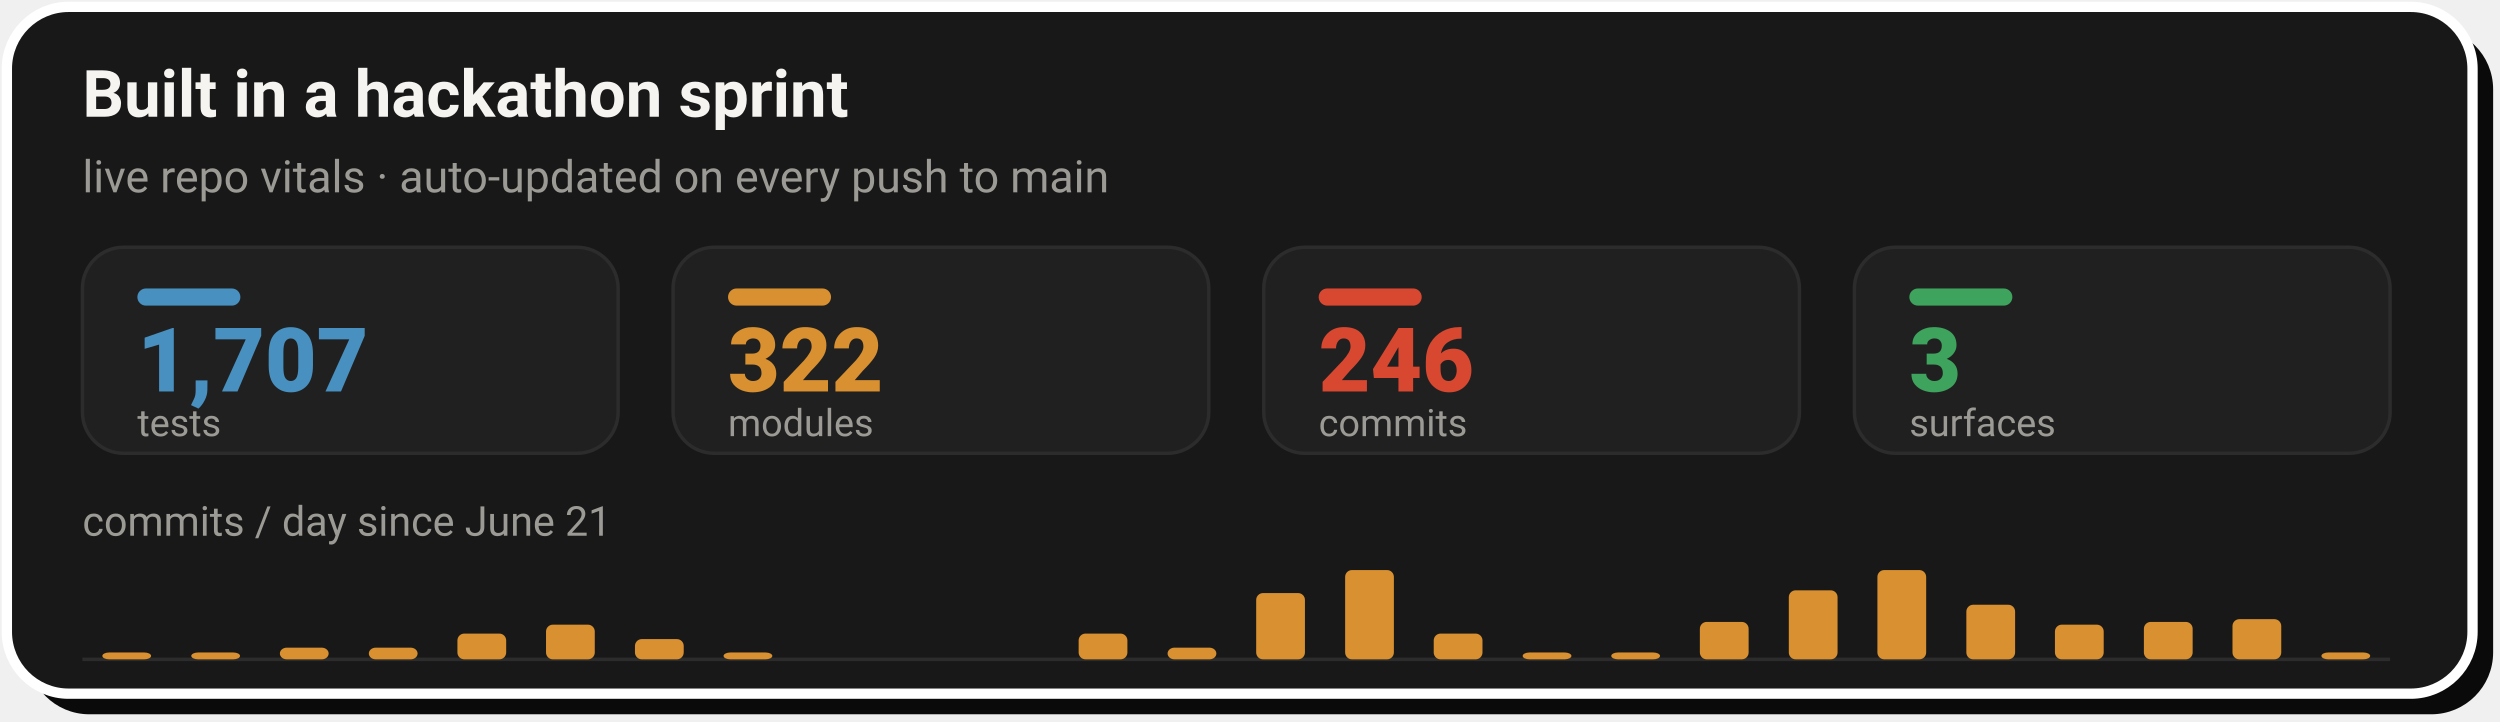
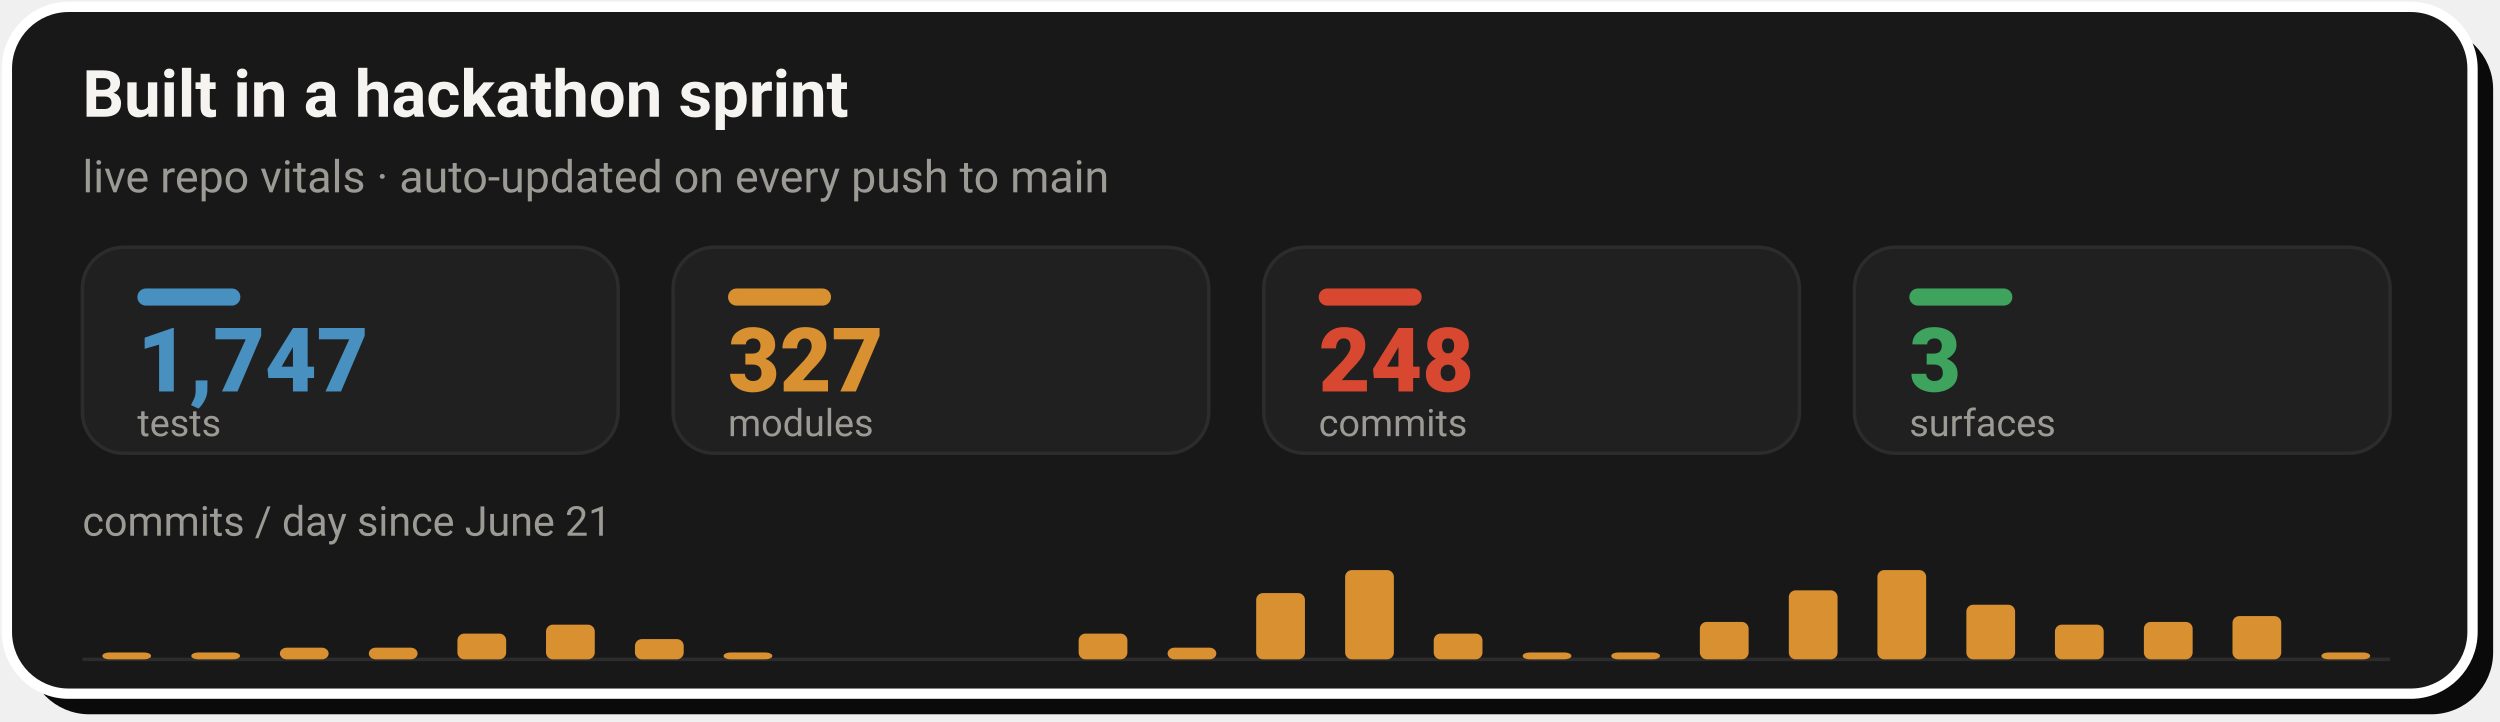
- <svg xmlns="http://www.w3.org/2000/svg" width="728" height="210" viewBox="0 0 728 210" role="img" aria-label="Live repo vitals: 1,707 tests, 322 modules, 246 commits across 3 surfaces, with a commits-per-day sprint velocity chart since June 21">
+ <svg xmlns="http://www.w3.org/2000/svg" width="728" height="210" viewBox="0 0 728 210" role="img" aria-label="Live repo vitals: 1,747 tests, 327 modules, 248 commits across 3 surfaces, with a commits-per-day sprint velocity chart since June 21">
  <rect x="8" y="8" width="718" height="200" rx="18" fill="#0A0A0A" />
  <rect x="2" y="2" width="718" height="200" rx="18" fill="#181818" stroke="#FFFFFF" stroke-width="3" />
  <text x="24" y="34" font-family="-apple-system,'Segoe UI',Roboto,Helvetica,Arial,sans-serif" font-size="19" font-weight="700" fill="#F5F4F1">Built in a hackathon sprint</text>
  <text x="24" y="56" font-family="-apple-system,'Segoe UI',Roboto,Helvetica,Arial,sans-serif" font-size="13" fill="#9C9A94">live repo vitals · auto-updated on every push to main</text>
  <rect x="24.0" y="72" width="156.0" height="60" rx="12" fill="#202020" stroke="#2C2C2C" stroke-width="1" />
  <rect x="40.0" y="84" width="30" height="5" rx="2.5" fill="#4890C0" />
-   <text x="40.0" y="114" font-family="-apple-system,'Segoe UI',Roboto,Helvetica,Arial,sans-serif" font-size="26" font-weight="800" fill="#4890C0">1,707</text>
+   <text x="40.0" y="114" font-family="-apple-system,'Segoe UI',Roboto,Helvetica,Arial,sans-serif" font-size="26" font-weight="800" fill="#4890C0">1,747</text>
  <text x="40.0" y="127" font-family="-apple-system,'Segoe UI',Roboto,Helvetica,Arial,sans-serif" font-size="11" fill="#9C9A94">tests</text>
  <rect x="196.0" y="72" width="156.0" height="60" rx="12" fill="#202020" stroke="#2C2C2C" stroke-width="1" />
  <rect x="212.0" y="84" width="30" height="5" rx="2.5" fill="#D89030" />
-   <text x="212.0" y="114" font-family="-apple-system,'Segoe UI',Roboto,Helvetica,Arial,sans-serif" font-size="26" font-weight="800" fill="#D89030">322</text>
+   <text x="212.0" y="114" font-family="-apple-system,'Segoe UI',Roboto,Helvetica,Arial,sans-serif" font-size="26" font-weight="800" fill="#D89030">327</text>
  <text x="212.0" y="127" font-family="-apple-system,'Segoe UI',Roboto,Helvetica,Arial,sans-serif" font-size="11" fill="#9C9A94">modules</text>
  <rect x="368.0" y="72" width="156.0" height="60" rx="12" fill="#202020" stroke="#2C2C2C" stroke-width="1" />
  <rect x="384.0" y="84" width="30" height="5" rx="2.5" fill="#D84830" />
-   <text x="384.0" y="114" font-family="-apple-system,'Segoe UI',Roboto,Helvetica,Arial,sans-serif" font-size="26" font-weight="800" fill="#D84830">246</text>
+   <text x="384.0" y="114" font-family="-apple-system,'Segoe UI',Roboto,Helvetica,Arial,sans-serif" font-size="26" font-weight="800" fill="#D84830">248</text>
  <text x="384.0" y="127" font-family="-apple-system,'Segoe UI',Roboto,Helvetica,Arial,sans-serif" font-size="11" fill="#9C9A94">commits</text>
  <rect x="540.0" y="72" width="156.0" height="60" rx="12" fill="#202020" stroke="#2C2C2C" stroke-width="1" />
  <rect x="556.0" y="84" width="30" height="5" rx="2.5" fill="#3DA35D" />
  <text x="556.0" y="114" font-family="-apple-system,'Segoe UI',Roboto,Helvetica,Arial,sans-serif" font-size="26" font-weight="800" fill="#3DA35D">3</text>
  <text x="556.0" y="127" font-family="-apple-system,'Segoe UI',Roboto,Helvetica,Arial,sans-serif" font-size="11" fill="#9C9A94">surfaces</text>
  <text x="24" y="156" font-family="-apple-system,'Segoe UI',Roboto,Helvetica,Arial,sans-serif" font-size="12" fill="#9C9A94">commits / day since June 21</text>
  <line x1="24.0" y1="192" x2="696.0" y2="192" stroke="#2C2C2C" stroke-width="1" />
  <rect x="29.8" y="190.0" width="14.2" height="2.0" rx="2" fill="#D89030" />
  <rect x="55.7" y="190.0" width="14.2" height="2.0" rx="2" fill="#D89030" />
  <rect x="81.5" y="188.6" width="14.2" height="3.4" rx="2" fill="#D89030" />
  <rect x="107.4" y="188.6" width="14.2" height="3.4" rx="2" fill="#D89030" />
  <rect x="133.2" y="184.5" width="14.2" height="7.5" rx="2" fill="#D89030" />
  <rect x="159.0" y="181.9" width="14.2" height="10.1" rx="2" fill="#D89030" />
  <rect x="184.9" y="186.1" width="14.2" height="5.9" rx="2" fill="#D89030" />
  <rect x="210.7" y="190.0" width="14.2" height="2.0" rx="2" fill="#D89030" />
  <rect x="314.1" y="184.5" width="14.2" height="7.5" rx="2" fill="#D89030" />
  <rect x="340.0" y="188.6" width="14.2" height="3.4" rx="2" fill="#D89030" />
  <rect x="365.8" y="172.7" width="14.2" height="19.3" rx="2" fill="#D89030" />
  <rect x="391.7" y="166.0" width="14.2" height="26.0" rx="2" fill="#D89030" />
  <rect x="417.5" y="184.5" width="14.2" height="7.5" rx="2" fill="#D89030" />
  <rect x="443.4" y="190.0" width="14.2" height="2.0" rx="2" fill="#D89030" />
  <rect x="469.2" y="190.0" width="14.2" height="2.0" rx="2" fill="#D89030" />
  <rect x="495.0" y="181.1" width="14.2" height="10.9" rx="2" fill="#D89030" />
  <rect x="520.9" y="171.9" width="14.2" height="20.1" rx="2" fill="#D89030" />
  <rect x="546.7" y="166.0" width="14.2" height="26.0" rx="2" fill="#D89030" />
  <rect x="572.6" y="176.1" width="14.2" height="15.9" rx="2" fill="#D89030" />
  <rect x="598.4" y="181.9" width="14.2" height="10.1" rx="2" fill="#D89030" />
  <rect x="624.3" y="181.1" width="14.2" height="10.9" rx="2" fill="#D89030" />
-   <rect x="650.1" y="180.3" width="14.2" height="11.7" rx="2" fill="#D89030" />
+   <rect x="650.1" y="179.4" width="14.2" height="12.6" rx="2" fill="#D89030" />
  <rect x="676.0" y="190.0" width="14.2" height="2.0" rx="2" fill="#D89030" />
</svg>
